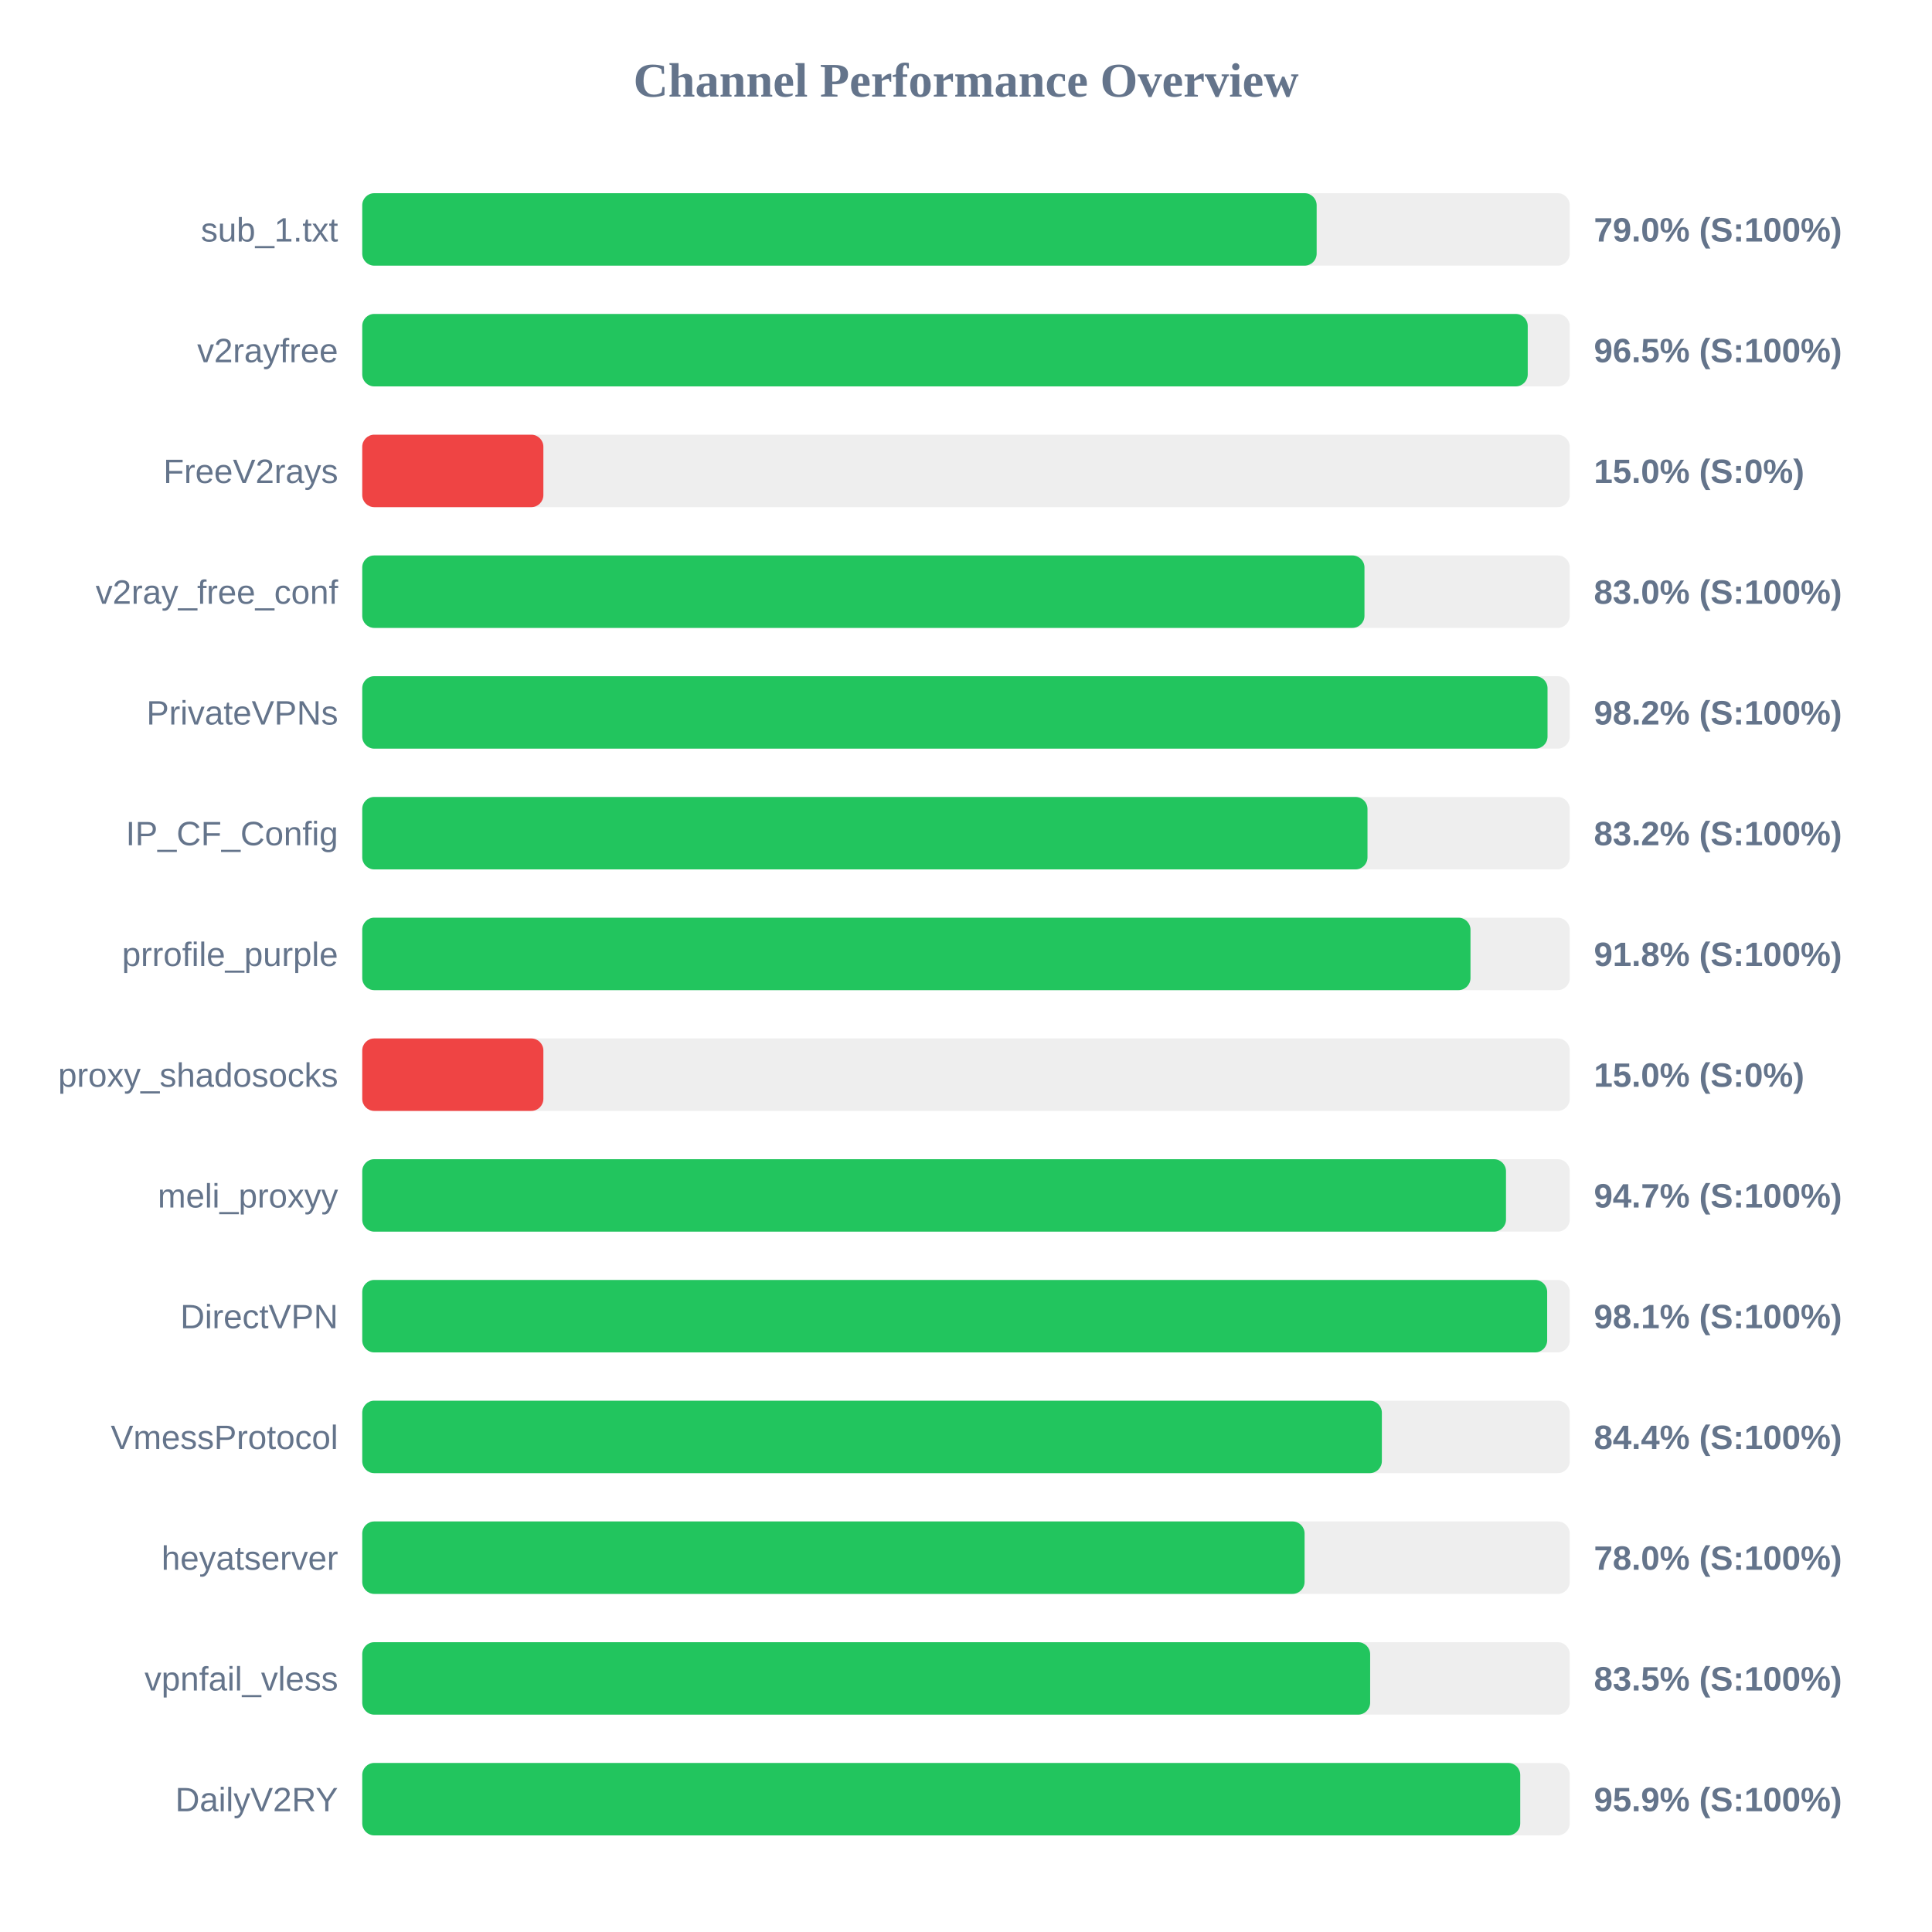
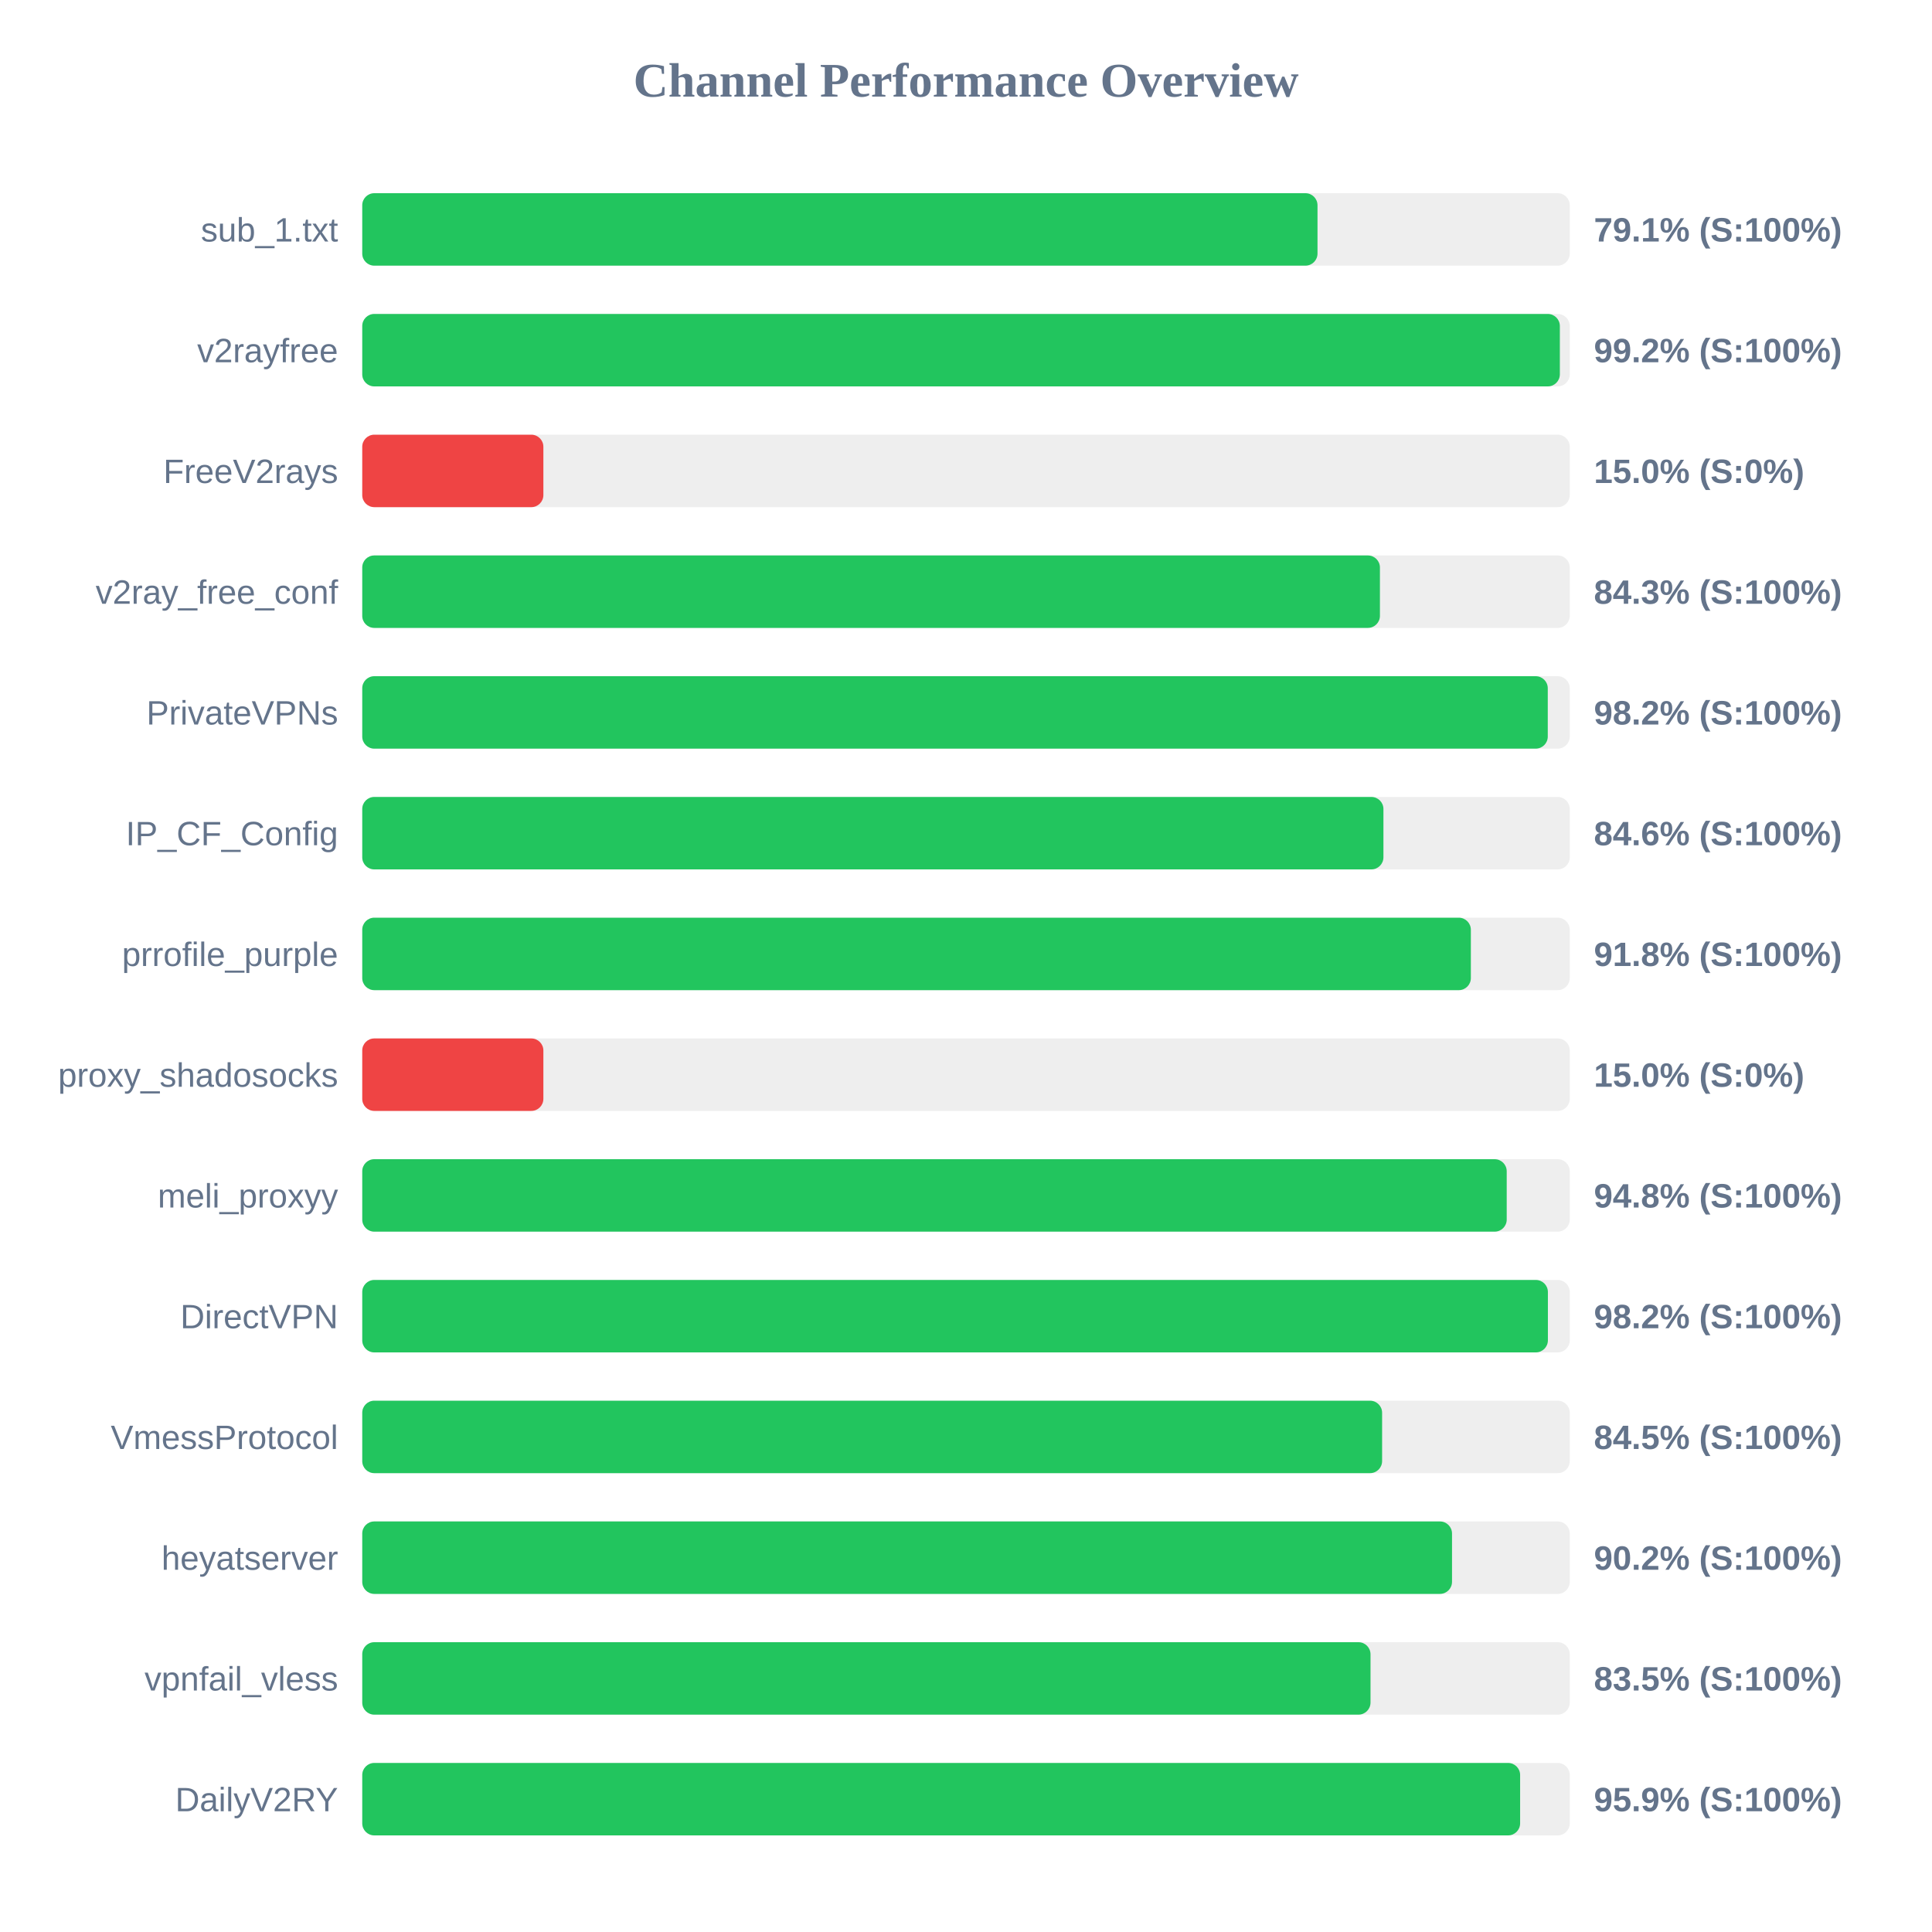
<svg xmlns="http://www.w3.org/2000/svg" width="800" height="800" version="1.1">
  <style>
        .row { font: 14px Arial; fill: #64748b; }
        .score { font: bold 14px Arial; fill: #64748b; }
    </style>
  <text x="400" y="40" text-anchor="middle" font-size="20px" font-weight="bold" fill="#64748b">Channel Performance Overview</text>
  <rect x="150" y="80" width="500" height="30" fill="#eee" rx="5" />
-   <rect x="150" y="80" width="395.2" height="30" fill="#22c55e" rx="5" />
+   <rect x="150" y="80" width="395.55" height="30" fill="#22c55e" rx="5" />
  <text x="140" y="100" text-anchor="end" class="row">sub_1.txt</text>
-   <text x="660" y="100" text-anchor="start" class="score">79.0% (S:100%)</text>
+   <text x="660" y="100" text-anchor="start" class="score">79.1% (S:100%)</text>
  <rect x="150" y="130" width="500" height="30" fill="#eee" rx="5" />
-   <rect x="150" y="130" width="482.6" height="30" fill="#22c55e" rx="5" />
+   <rect x="150" y="130" width="495.9" height="30" fill="#22c55e" rx="5" />
  <text x="140" y="150" text-anchor="end" class="row">v2rayfree</text>
-   <text x="660" y="150" text-anchor="start" class="score">96.5% (S:100%)</text>
+   <text x="660" y="150" text-anchor="start" class="score">99.2% (S:100%)</text>
  <rect x="150" y="180" width="500" height="30" fill="#eee" rx="5" />
  <rect x="150" y="180" width="75.0" height="30" fill="#ef4444" rx="5" />
  <text x="140" y="200" text-anchor="end" class="row">FreeV2rays</text>
  <text x="660" y="200" text-anchor="start" class="score">15.0% (S:0%)</text>
  <rect x="150" y="230" width="500" height="30" fill="#eee" rx="5" />
-   <rect x="150" y="230" width="415.0" height="30" fill="#22c55e" rx="5" />
+   <rect x="150" y="230" width="421.4" height="30" fill="#22c55e" rx="5" />
  <text x="140" y="250" text-anchor="end" class="row">v2ray_free_conf</text>
-   <text x="660" y="250" text-anchor="start" class="score">83.0% (S:100%)</text>
+   <text x="660" y="250" text-anchor="start" class="score">84.3% (S:100%)</text>
  <rect x="150" y="280" width="500" height="30" fill="#eee" rx="5" />
-   <rect x="150" y="280" width="490.8" height="30" fill="#22c55e" rx="5" />
+   <rect x="150" y="280" width="490.9" height="30" fill="#22c55e" rx="5" />
  <text x="140" y="300" text-anchor="end" class="row">PrivateVPNs</text>
  <text x="660" y="300" text-anchor="start" class="score">98.2% (S:100%)</text>
  <rect x="150" y="330" width="500" height="30" fill="#eee" rx="5" />
-   <rect x="150" y="330" width="416.25" height="30" fill="#22c55e" rx="5" />
+   <rect x="150" y="330" width="422.85" height="30" fill="#22c55e" rx="5" />
  <text x="140" y="350" text-anchor="end" class="row">IP_CF_Config</text>
-   <text x="660" y="350" text-anchor="start" class="score">83.2% (S:100%)</text>
+   <text x="660" y="350" text-anchor="start" class="score">84.6% (S:100%)</text>
  <rect x="150" y="380" width="500" height="30" fill="#eee" rx="5" />
-   <rect x="150" y="380" width="458.9" height="30" fill="#22c55e" rx="5" />
+   <rect x="150" y="380" width="459.05" height="30" fill="#22c55e" rx="5" />
  <text x="140" y="400" text-anchor="end" class="row">prrofile_purple</text>
  <text x="660" y="400" text-anchor="start" class="score">91.8% (S:100%)</text>
  <rect x="150" y="430" width="500" height="30" fill="#eee" rx="5" />
  <rect x="150" y="430" width="75.0" height="30" fill="#ef4444" rx="5" />
  <text x="140" y="450" text-anchor="end" class="row">proxy_shadosocks</text>
  <text x="660" y="450" text-anchor="start" class="score">15.0% (S:0%)</text>
  <rect x="150" y="480" width="500" height="30" fill="#eee" rx="5" />
-   <rect x="150" y="480" width="473.6" height="30" fill="#22c55e" rx="5" />
+   <rect x="150" y="480" width="473.9" height="30" fill="#22c55e" rx="5" />
  <text x="140" y="500" text-anchor="end" class="row">meli_proxyy</text>
-   <text x="660" y="500" text-anchor="start" class="score">94.7% (S:100%)</text>
+   <text x="660" y="500" text-anchor="start" class="score">94.8% (S:100%)</text>
  <rect x="150" y="530" width="500" height="30" fill="#eee" rx="5" />
-   <rect x="150" y="530" width="490.65" height="30" fill="#22c55e" rx="5" />
+   <rect x="150" y="530" width="490.95" height="30" fill="#22c55e" rx="5" />
  <text x="140" y="550" text-anchor="end" class="row">DirectVPN</text>
-   <text x="660" y="550" text-anchor="start" class="score">98.1% (S:100%)</text>
+   <text x="660" y="550" text-anchor="start" class="score">98.2% (S:100%)</text>
  <rect x="150" y="580" width="500" height="30" fill="#eee" rx="5" />
-   <rect x="150" y="580" width="422.2" height="30" fill="#22c55e" rx="5" />
+   <rect x="150" y="580" width="422.3" height="30" fill="#22c55e" rx="5" />
  <text x="140" y="600" text-anchor="end" class="row">VmessProtocol</text>
-   <text x="660" y="600" text-anchor="start" class="score">84.4% (S:100%)</text>
+   <text x="660" y="600" text-anchor="start" class="score">84.5% (S:100%)</text>
  <rect x="150" y="630" width="500" height="30" fill="#eee" rx="5" />
-   <rect x="150" y="630" width="390.2" height="30" fill="#22c55e" rx="5" />
+   <rect x="150" y="630" width="451.25" height="30" fill="#22c55e" rx="5" />
  <text x="140" y="650" text-anchor="end" class="row">heyatserver</text>
-   <text x="660" y="650" text-anchor="start" class="score">78.0% (S:100%)</text>
+   <text x="660" y="650" text-anchor="start" class="score">90.2% (S:100%)</text>
  <rect x="150" y="680" width="500" height="30" fill="#eee" rx="5" />
-   <rect x="150" y="680" width="417.35" height="30" fill="#22c55e" rx="5" />
+   <rect x="150" y="680" width="417.5" height="30" fill="#22c55e" rx="5" />
  <text x="140" y="700" text-anchor="end" class="row">vpnfail_vless</text>
  <text x="660" y="700" text-anchor="start" class="score">83.5% (S:100%)</text>
  <rect x="150" y="730" width="500" height="30" fill="#eee" rx="5" />
-   <rect x="150" y="730" width="479.5" height="30" fill="#22c55e" rx="5" />
+   <rect x="150" y="730" width="479.45" height="30" fill="#22c55e" rx="5" />
  <text x="140" y="750" text-anchor="end" class="row">DailyV2RY</text>
  <text x="660" y="750" text-anchor="start" class="score">95.9% (S:100%)</text>
</svg>
